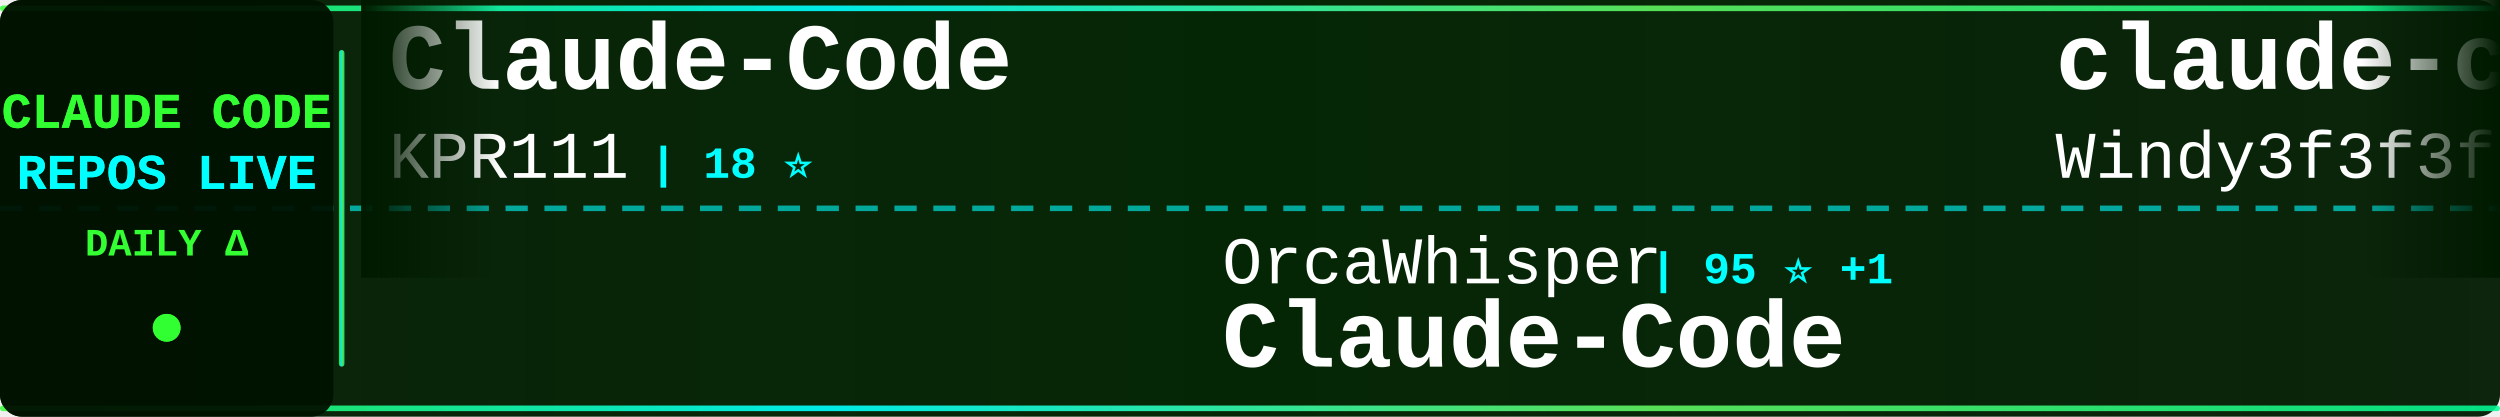
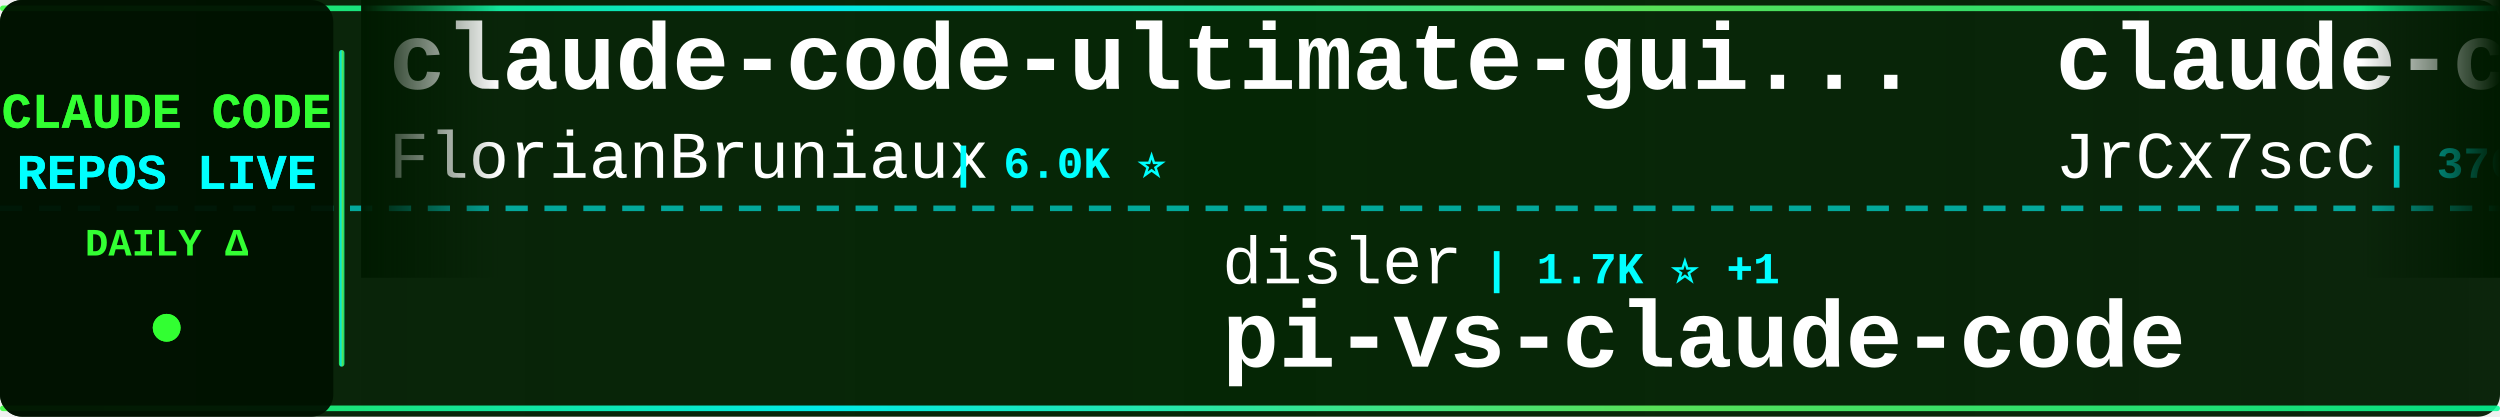
<svg xmlns="http://www.w3.org/2000/svg" width="900" height="150">
  <defs>
    <linearGradient id="tickerBg" x1="0%" y1="0%" x2="100%" y2="0%">
      <stop offset="0%" style="stop-color:#001a00;stop-opacity:0.95" />
      <stop offset="50%" style="stop-color:#002200;stop-opacity:0.98" />
      <stop offset="100%" style="stop-color:#001a00;stop-opacity:0.95" />
    </linearGradient>
    <linearGradient id="borderGrad" x1="0%" y1="0%" x2="100%" y2="0%">
      <stop offset="0%" style="stop-color:#33ff33;stop-opacity:0.85">
        <animate attributeName="stop-opacity" values="0.85;1;0.85" dur="2s" repeatCount="indefinite" />
      </stop>
      <stop offset="33%" style="stop-color:#00ffff;stop-opacity:0.9">
        <animate attributeName="stop-opacity" values="0.9;1;0.9" dur="2.2s" repeatCount="indefinite" />
      </stop>
      <stop offset="66%" style="stop-color:#66ff66;stop-opacity:0.85">
        <animate attributeName="stop-opacity" values="0.85;1;0.85" dur="1.8s" repeatCount="indefinite" />
      </stop>
      <stop offset="100%" style="stop-color:#00ff99;stop-opacity:0.85">
        <animate attributeName="stop-opacity" values="0.85;1;0.85" dur="2s" repeatCount="indefinite" />
      </stop>
    </linearGradient>
    <filter id="textGlow">
      <feGaussianBlur stdDeviation="0.1" result="coloredBlur" />
      <feMerge>
        <feMergeNode in="coloredBlur" />
        <feMergeNode in="SourceGraphic" />
      </feMerge>
    </filter>
    <filter id="metricGlow">
      <feGaussianBlur stdDeviation="0.2" result="coloredBlur" />
      <feMerge>
        <feMergeNode in="coloredBlur" />
        <feMergeNode in="SourceGraphic" />
      </feMerge>
    </filter>
    <linearGradient id="leftFade" x1="0%" y1="0%" x2="100%" y2="0%">
      <stop offset="0%" style="stop-color:#001a00;stop-opacity:1" />
      <stop offset="100%" style="stop-color:#001a00;stop-opacity:0" />
    </linearGradient>
    <linearGradient id="rightFade" x1="0%" y1="0%" x2="100%" y2="0%">
      <stop offset="0%" style="stop-color:#001a00;stop-opacity:0" />
      <stop offset="100%" style="stop-color:#001a00;stop-opacity:1" />
    </linearGradient>
  </defs>
  <rect width="900" height="150" fill="url(#tickerBg)" rx="8" />
  <rect x="0" y="2" width="900" height="2" fill="url(#borderGrad)" rx="1" />
  <rect x="0" y="146" width="900" height="2" fill="url(#borderGrad)" rx="1" />
  <line x1="0" y1="75" x2="900" y2="75" stroke="#00ffff" stroke-width="2" stroke-dasharray="8 6" opacity="0.6" />
  <rect x="0" y="0" width="120" height="150" fill="#001100" opacity="0.95" rx="8" />
  <text x="60" y="46" font-family="'Courier New', monospace" font-size="18" font-weight="bold" fill="#33ff33" text-anchor="middle" filter="url(#textGlow)">
    CLAUDE CODE
  </text>
  <text x="60" y="68" font-family="'Courier New', monospace" font-size="18" font-weight="bold" fill="#00ffff" text-anchor="middle" filter="url(#textGlow)">
    REPOS LIVE
  </text>
  <text x="60" y="92" font-family="'Courier New', monospace" font-size="14" font-weight="bold" fill="#33ff33" text-anchor="middle">
    DAILY Δ
  </text>
  <circle cx="60" cy="118" r="5" fill="#33ff33" filter="url(#metricGlow)">
    <animate attributeName="r" values="4;6;4" dur="1.5s" repeatCount="indefinite" />
    <animate attributeName="opacity" values="0.6;1;0.6" dur="1.5s" repeatCount="indefinite" />
  </circle>
  <rect x="122" y="18" width="2" height="114" fill="url(#borderGrad)" rx="1" />
  <clipPath id="tickerClip">
    <rect x="130" y="0" width="770" height="150" />
  </clipPath>
  <g clip-path="url(#tickerClip)">
    <g id="tickerItems">
      <animateTransform attributeName="transform" attributeType="XML" type="translate" from="0 0" to="-3000 0" dur="54s" repeatCount="indefinite" />
      <g transform="translate(0, 0)">
-         <text x="140" y="32" font-family="'Courier New', monospace" font-size="34" font-weight="bold" fill="#ffffff">Claude-Code</text>
-         <text x="140" y="64" font-family="'Courier New', monospace" font-size="24" font-weight="normal" fill="#ffffff" opacity="1.0">KPR111</text>
-         <text x="234" y="64" font-family="'Courier New', monospace" font-size="16" font-weight="bold" fill="#00ffff"> | 18 ⭐</text>
+         <text x="140" y="32" font-family="'Courier New', monospace" font-size="34" font-weight="bold" fill="#ffffff">claude-code-ultimate-gui...</text>
+         <text x="140" y="64" font-family="'Courier New', monospace" font-size="24" font-weight="normal" fill="#ffffff" opacity="1.0">FlorianBruniaux</text>
+         <text x="342" y="64" font-family="'Courier New', monospace" font-size="16" font-weight="bold" fill="#00ffff"> | 6.0K ⭐</text>
      </g>
      <g transform="translate(300, 0)">
-         <text x="140" y="102" font-family="'Courier New', monospace" font-size="24" font-weight="normal" fill="#ffffff" opacity="1.0">OrcaWhisper</text>
-         <text x="294" y="102" font-family="'Courier New', monospace" font-size="16" font-weight="bold" fill="#00ffff"> | 95 ⭐ +1</text>
-         <text x="140" y="132" font-family="'Courier New', monospace" font-size="34" font-weight="bold" fill="#ffffff">Claude-Code</text>
+         <text x="140" y="102" font-family="'Courier New', monospace" font-size="24" font-weight="normal" fill="#ffffff" opacity="1.0">disler</text>
+         <text x="234" y="102" font-family="'Courier New', monospace" font-size="16" font-weight="bold" fill="#00ffff"> | 1.7K ⭐ +1</text>
+         <text x="140" y="132" font-family="'Courier New', monospace" font-size="34" font-weight="bold" fill="#ffffff">pi-vs-claude-code</text>
      </g>
      <g transform="translate(600, 0)">
+         <text x="140" y="32" font-family="'Courier New', monospace" font-size="34" font-weight="bold" fill="#ffffff">claude-code-source</text>
+         <text x="140" y="64" font-family="'Courier New', monospace" font-size="24" font-weight="normal" fill="#ffffff" opacity="1.0">JrCx7scC</text>
+         <text x="258" y="64" font-family="'Courier New', monospace" font-size="16" font-weight="bold" fill="#00ffff"> | 376 ⭐</text>
+       </g>
+       <g transform="translate(900, 0)">
+         <text x="140" y="102" font-family="'Courier New', monospace" font-size="24" font-weight="normal" fill="#ffffff" opacity="1.0">Cranot</text>
+         <text x="234" y="102" font-family="'Courier New', monospace" font-size="16" font-weight="bold" fill="#00ffff"> | 2.9K ⭐ +1</text>
+         <text x="140" y="132" font-family="'Courier New', monospace" font-size="34" font-weight="bold" fill="#ffffff">claude-code-guide</text>
+       </g>
+       <g transform="translate(1200, 0)">
+         <text x="140" y="32" font-family="'Courier New', monospace" font-size="34" font-weight="bold" fill="#ffffff">claude-code-source</text>
+         <text x="140" y="64" font-family="'Courier New', monospace" font-size="24" font-weight="normal" fill="#ffffff" opacity="1.0">AprilNEA</text>
+         <text x="258" y="64" font-family="'Courier New', monospace" font-size="16" font-weight="bold" fill="#00ffff"> | 391 ⭐</text>
+       </g>
+       <g transform="translate(1500, 0)">
+         <text x="140" y="102" font-family="'Courier New', monospace" font-size="24" font-weight="normal" fill="#ffffff" opacity="1.0">repowise-dev</text>
+         <text x="306" y="102" font-family="'Courier New', monospace" font-size="16" font-weight="bold" fill="#00ffff"> | 1.2K ⭐</text>
+         <text x="140" y="132" font-family="'Courier New', monospace" font-size="34" font-weight="bold" fill="#ffffff">claude-code-prompts</text>
+       </g>
+       <g transform="translate(1800, 0)">
+         <text x="140" y="32" font-family="'Courier New', monospace" font-size="34" font-weight="bold" fill="#ffffff">claude-code-rev</text>
+         <text x="140" y="64" font-family="'Courier New', monospace" font-size="24" font-weight="normal" fill="#ffffff" opacity="1.0">oboard</text>
+         <text x="234" y="64" font-family="'Courier New', monospace" font-size="16" font-weight="bold" fill="#00ffff"> | 3.3K ⭐</text>
+       </g>
+       <g transform="translate(2100, 0)">
+         <text x="140" y="102" font-family="'Courier New', monospace" font-size="24" font-weight="normal" fill="#ffffff" opacity="1.0">ghuntley</text>
+         <text x="258" y="102" font-family="'Courier New', monospace" font-size="16" font-weight="bold" fill="#00ffff"> | 992 ⭐</text>
+         <text x="140" y="132" font-family="'Courier New', monospace" font-size="34" font-weight="bold" fill="#ffffff">claude-code-source-code-...</text>
+       </g>
+       <g transform="translate(2400, 0)">
        <text x="140" y="32" font-family="'Courier New', monospace" font-size="34" font-weight="bold" fill="#ffffff">claude-code-from-scratch</text>
        <text x="140" y="64" font-family="'Courier New', monospace" font-size="24" font-weight="normal" fill="#ffffff" opacity="1.0">Windy3f3f3f3f</text>
-         <text x="318" y="64" font-family="'Courier New', monospace" font-size="16" font-weight="bold" fill="#00ffff"> | 2.7K ⭐ +1</text>
-       </g>
-       <g transform="translate(900, 0)">
-         <text x="140" y="102" font-family="'Courier New', monospace" font-size="24" font-weight="normal" fill="#ffffff" opacity="1.0">wanshuiyin</text>
-         <text x="282" y="102" font-family="'Courier New', monospace" font-size="16" font-weight="bold" fill="#00ffff"> | 16.0K ⭐</text>
-         <text x="140" y="132" font-family="'Courier New', monospace" font-size="34" font-weight="bold" fill="#ffffff">Auto-claude-code-researc...</text>
-       </g>
-       <g transform="translate(1200, 0)">
-         <text x="140" y="32" font-family="'Courier New', monospace" font-size="34" font-weight="bold" fill="#ffffff">ralph-claude-code</text>
-         <text x="140" y="64" font-family="'Courier New', monospace" font-size="24" font-weight="normal" fill="#ffffff" opacity="1.0">frankbria</text>
-         <text x="270" y="64" font-family="'Courier New', monospace" font-size="16" font-weight="bold" fill="#00ffff"> | 9.6K ⭐</text>
-       </g>
-       <g transform="translate(1500, 0)">
-         <text x="140" y="102" font-family="'Courier New', monospace" font-size="24" font-weight="normal" fill="#ffffff" opacity="1.0">ccplugins</text>
-         <text x="270" y="102" font-family="'Courier New', monospace" font-size="16" font-weight="bold" fill="#00ffff"> | 935 ⭐</text>
-         <text x="140" y="132" font-family="'Courier New', monospace" font-size="34" font-weight="bold" fill="#ffffff">awesome-claude-code-plug...</text>
-       </g>
-       <g transform="translate(1800, 0)">
-         <text x="140" y="32" font-family="'Courier New', monospace" font-size="34" font-weight="bold" fill="#ffffff">claude-code-tips</text>
-         <text x="140" y="64" font-family="'Courier New', monospace" font-size="24" font-weight="normal" fill="#ffffff" opacity="1.0">ykdojo</text>
-         <text x="234" y="64" font-family="'Courier New', monospace" font-size="16" font-weight="bold" fill="#00ffff"> | 10.1K ⭐</text>
-       </g>
-       <g transform="translate(2100, 0)">
-         <text x="140" y="102" font-family="'Courier New', monospace" font-size="24" font-weight="normal" fill="#ffffff" opacity="1.0">FlorianBruniaux</text>
-         <text x="342" y="102" font-family="'Courier New', monospace" font-size="16" font-weight="bold" fill="#00ffff"> | 6.0K ⭐</text>
-         <text x="140" y="132" font-family="'Courier New', monospace" font-size="34" font-weight="bold" fill="#ffffff">claude-code-ultimate-gui...</text>
-       </g>
-       <g transform="translate(2400, 0)">
-         <text x="140" y="32" font-family="'Courier New', monospace" font-size="34" font-weight="bold" fill="#ffffff">skills</text>
-         <text x="140" y="64" font-family="'Courier New', monospace" font-size="24" font-weight="normal" fill="#ffffff" opacity="1.0">anthropics</text>
-         <text x="282" y="64" font-family="'Courier New', monospace" font-size="16" font-weight="bold" fill="#00ffff"> | 175.8K ⭐ +9</text>
+         <text x="318" y="64" font-family="'Courier New', monospace" font-size="16" font-weight="bold" fill="#00ffff"> | 2.7K ⭐ -1</text>
      </g>
      <g transform="translate(2700, 0)">
-         <text x="140" y="102" font-family="'Courier New', monospace" font-size="24" font-weight="normal" fill="#ffffff" opacity="1.0">ding113</text>
-         <text x="246" y="102" font-family="'Courier New', monospace" font-size="16" font-weight="bold" fill="#00ffff"> | 3.4K ⭐</text>
-         <text x="140" y="132" font-family="'Courier New', monospace" font-size="34" font-weight="bold" fill="#ffffff">claude-code-hub</text>
+         <text x="140" y="102" font-family="'Courier New', monospace" font-size="24" font-weight="normal" fill="#ffffff" opacity="1.0">pedrohcgs</text>
+         <text x="270" y="102" font-family="'Courier New', monospace" font-size="16" font-weight="bold" fill="#00ffff"> | 1.6K ⭐ +2</text>
+         <text x="140" y="132" font-family="'Courier New', monospace" font-size="34" font-weight="bold" fill="#ffffff">claude-code-my-workflow</text>
      </g>
      <g transform="translate(3000, 0)">
-         <text x="140" y="32" font-family="'Courier New', monospace" font-size="34" font-weight="bold" fill="#ffffff">Claude-Code</text>
-         <text x="140" y="64" font-family="'Courier New', monospace" font-size="24" font-weight="normal" fill="#ffffff" opacity="1.0">KPR111</text>
-         <text x="234" y="64" font-family="'Courier New', monospace" font-size="16" font-weight="bold" fill="#00ffff"> | 18 ⭐</text>
+         <text x="140" y="32" font-family="'Courier New', monospace" font-size="34" font-weight="bold" fill="#ffffff">claude-code-ultimate-gui...</text>
+         <text x="140" y="64" font-family="'Courier New', monospace" font-size="24" font-weight="normal" fill="#ffffff" opacity="1.0">FlorianBruniaux</text>
+         <text x="342" y="64" font-family="'Courier New', monospace" font-size="16" font-weight="bold" fill="#00ffff"> | 6.0K ⭐</text>
      </g>
      <g transform="translate(3300, 0)">
-         <text x="140" y="102" font-family="'Courier New', monospace" font-size="24" font-weight="normal" fill="#ffffff" opacity="1.0">OrcaWhisper</text>
-         <text x="294" y="102" font-family="'Courier New', monospace" font-size="16" font-weight="bold" fill="#00ffff"> | 95 ⭐ +1</text>
-         <text x="140" y="132" font-family="'Courier New', monospace" font-size="34" font-weight="bold" fill="#ffffff">Claude-Code</text>
+         <text x="140" y="102" font-family="'Courier New', monospace" font-size="24" font-weight="normal" fill="#ffffff" opacity="1.0">disler</text>
+         <text x="234" y="102" font-family="'Courier New', monospace" font-size="16" font-weight="bold" fill="#00ffff"> | 1.7K ⭐ +1</text>
+         <text x="140" y="132" font-family="'Courier New', monospace" font-size="34" font-weight="bold" fill="#ffffff">pi-vs-claude-code</text>
      </g>
      <g transform="translate(3600, 0)">
-         <text x="140" y="32" font-family="'Courier New', monospace" font-size="34" font-weight="bold" fill="#ffffff">claude-code-from-scratch</text>
-         <text x="140" y="64" font-family="'Courier New', monospace" font-size="24" font-weight="normal" fill="#ffffff" opacity="1.0">Windy3f3f3f3f</text>
-         <text x="318" y="64" font-family="'Courier New', monospace" font-size="16" font-weight="bold" fill="#00ffff"> | 2.7K ⭐ +1</text>
+         <text x="140" y="32" font-family="'Courier New', monospace" font-size="34" font-weight="bold" fill="#ffffff">claude-code-source</text>
+         <text x="140" y="64" font-family="'Courier New', monospace" font-size="24" font-weight="normal" fill="#ffffff" opacity="1.0">JrCx7scC</text>
+         <text x="258" y="64" font-family="'Courier New', monospace" font-size="16" font-weight="bold" fill="#00ffff"> | 376 ⭐</text>
      </g>
      <g transform="translate(3900, 0)">
-         <text x="140" y="102" font-family="'Courier New', monospace" font-size="24" font-weight="normal" fill="#ffffff" opacity="1.0">wanshuiyin</text>
-         <text x="282" y="102" font-family="'Courier New', monospace" font-size="16" font-weight="bold" fill="#00ffff"> | 16.0K ⭐</text>
-         <text x="140" y="132" font-family="'Courier New', monospace" font-size="34" font-weight="bold" fill="#ffffff">Auto-claude-code-researc...</text>
+         <text x="140" y="102" font-family="'Courier New', monospace" font-size="24" font-weight="normal" fill="#ffffff" opacity="1.0">Cranot</text>
+         <text x="234" y="102" font-family="'Courier New', monospace" font-size="16" font-weight="bold" fill="#00ffff"> | 2.9K ⭐ +1</text>
+         <text x="140" y="132" font-family="'Courier New', monospace" font-size="34" font-weight="bold" fill="#ffffff">claude-code-guide</text>
      </g>
    </g>
  </g>
  <rect x="130" y="0" width="50" height="100" fill="url(#leftFade)" />
  <rect x="850" y="0" width="50" height="100" fill="url(#rightFade)" />
</svg>
